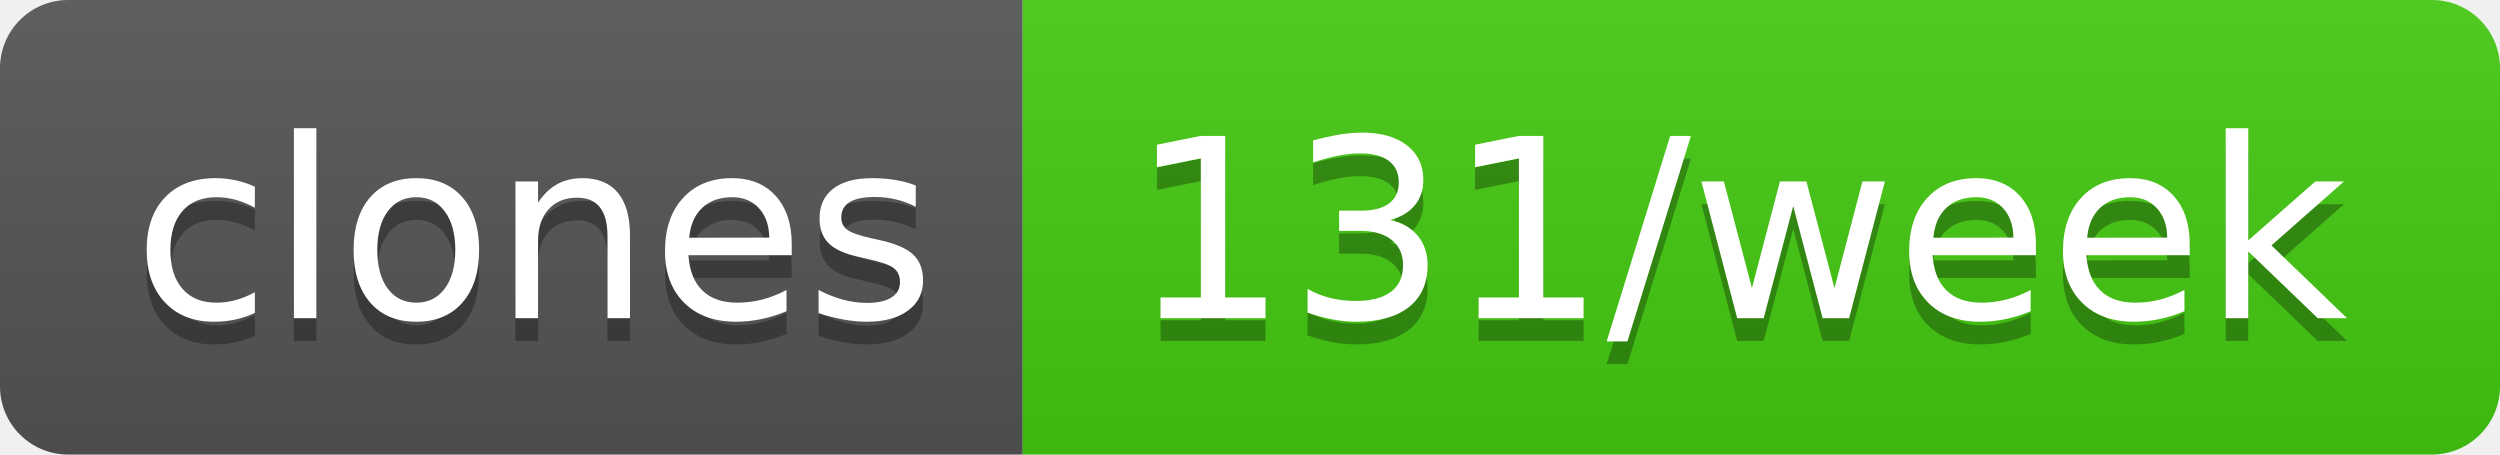
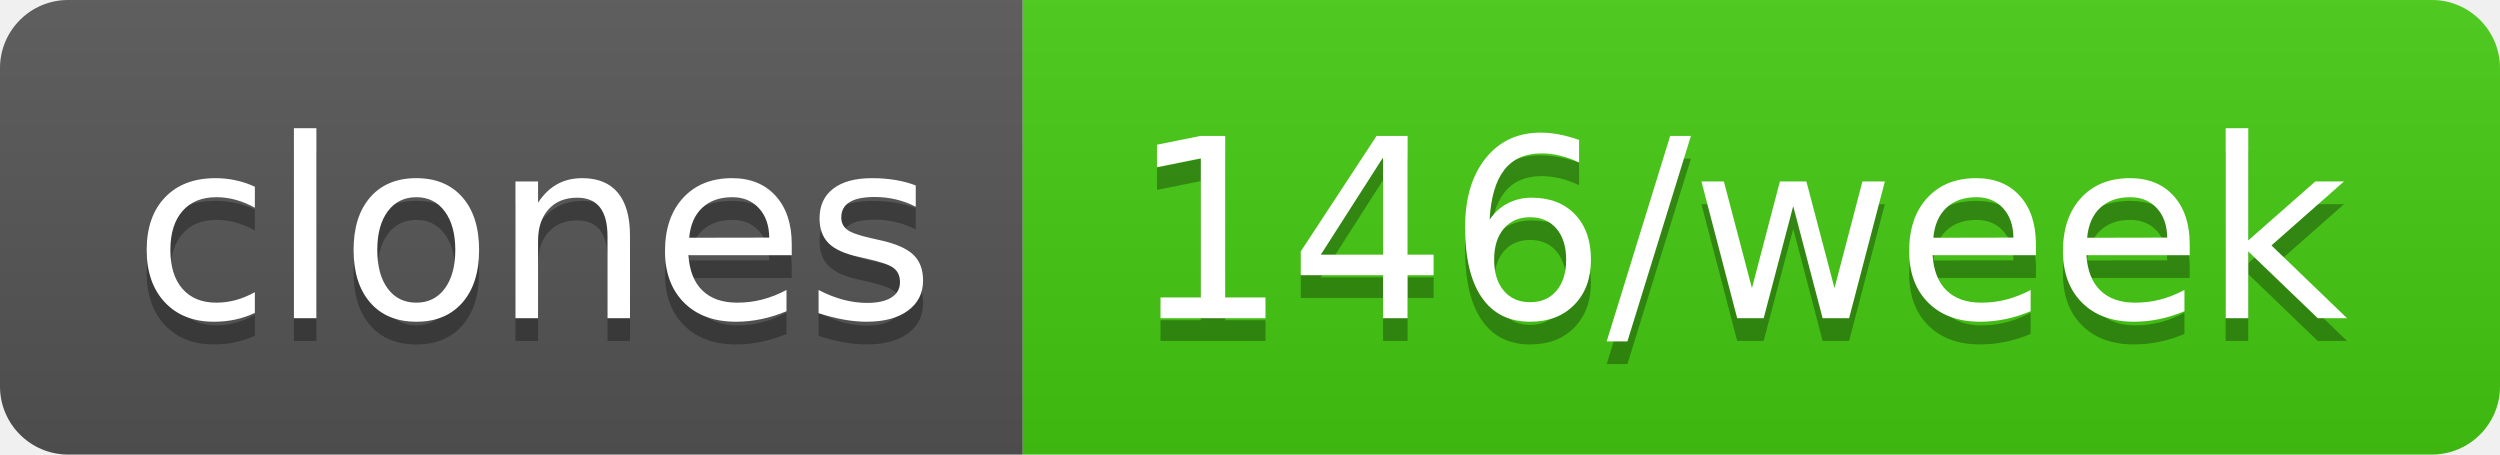
- <svg xmlns="http://www.w3.org/2000/svg" width="110" height="20" role="img" aria-label="clones: 131/week">
+ <svg xmlns="http://www.w3.org/2000/svg" width="110" height="20" role="img" aria-label="clones: 146/week">
  <linearGradient id="s" x2="0" y2="100%">
    <stop offset="0" stop-color="#bbb" stop-opacity=".1" />
    <stop offset="1" stop-opacity=".1" />
  </linearGradient>
  <clipPath id="r">
    <rect width="110" height="20" rx="3" fill="#fff" />
  </clipPath>
  <g clip-path="url(#r)">
    <rect width="45" height="20" fill="#555" />
    <rect x="45" width="65" height="20" fill="#4c1" />
    <rect width="110" height="20" fill="url(#s)" />
  </g>
  <g fill="#fff" text-anchor="middle" font-family="Verdana,Geneva,DejaVu Sans,sans-serif" text-rendering="geometricPrecision" font-size="110">
    <text aria-hidden="true" x="235" y="150" fill="#010101" fill-opacity=".3" transform="scale(.1)" textLength="350">clones</text>
    <text x="235" y="140" transform="scale(.1)" fill="#fff" textLength="350">clones</text>
-     <text aria-hidden="true" x="765" y="150" fill="#010101" fill-opacity=".3" transform="scale(.1)" textLength="550">131/week</text>
-     <text x="765" y="140" transform="scale(.1)" fill="#fff" textLength="550">131/week</text>
+     <text aria-hidden="true" x="765" y="150" fill="#010101" fill-opacity=".3" transform="scale(.1)" textLength="550">146/week</text>
+     <text x="765" y="140" transform="scale(.1)" fill="#fff" textLength="550">146/week</text>
  </g>
</svg>
